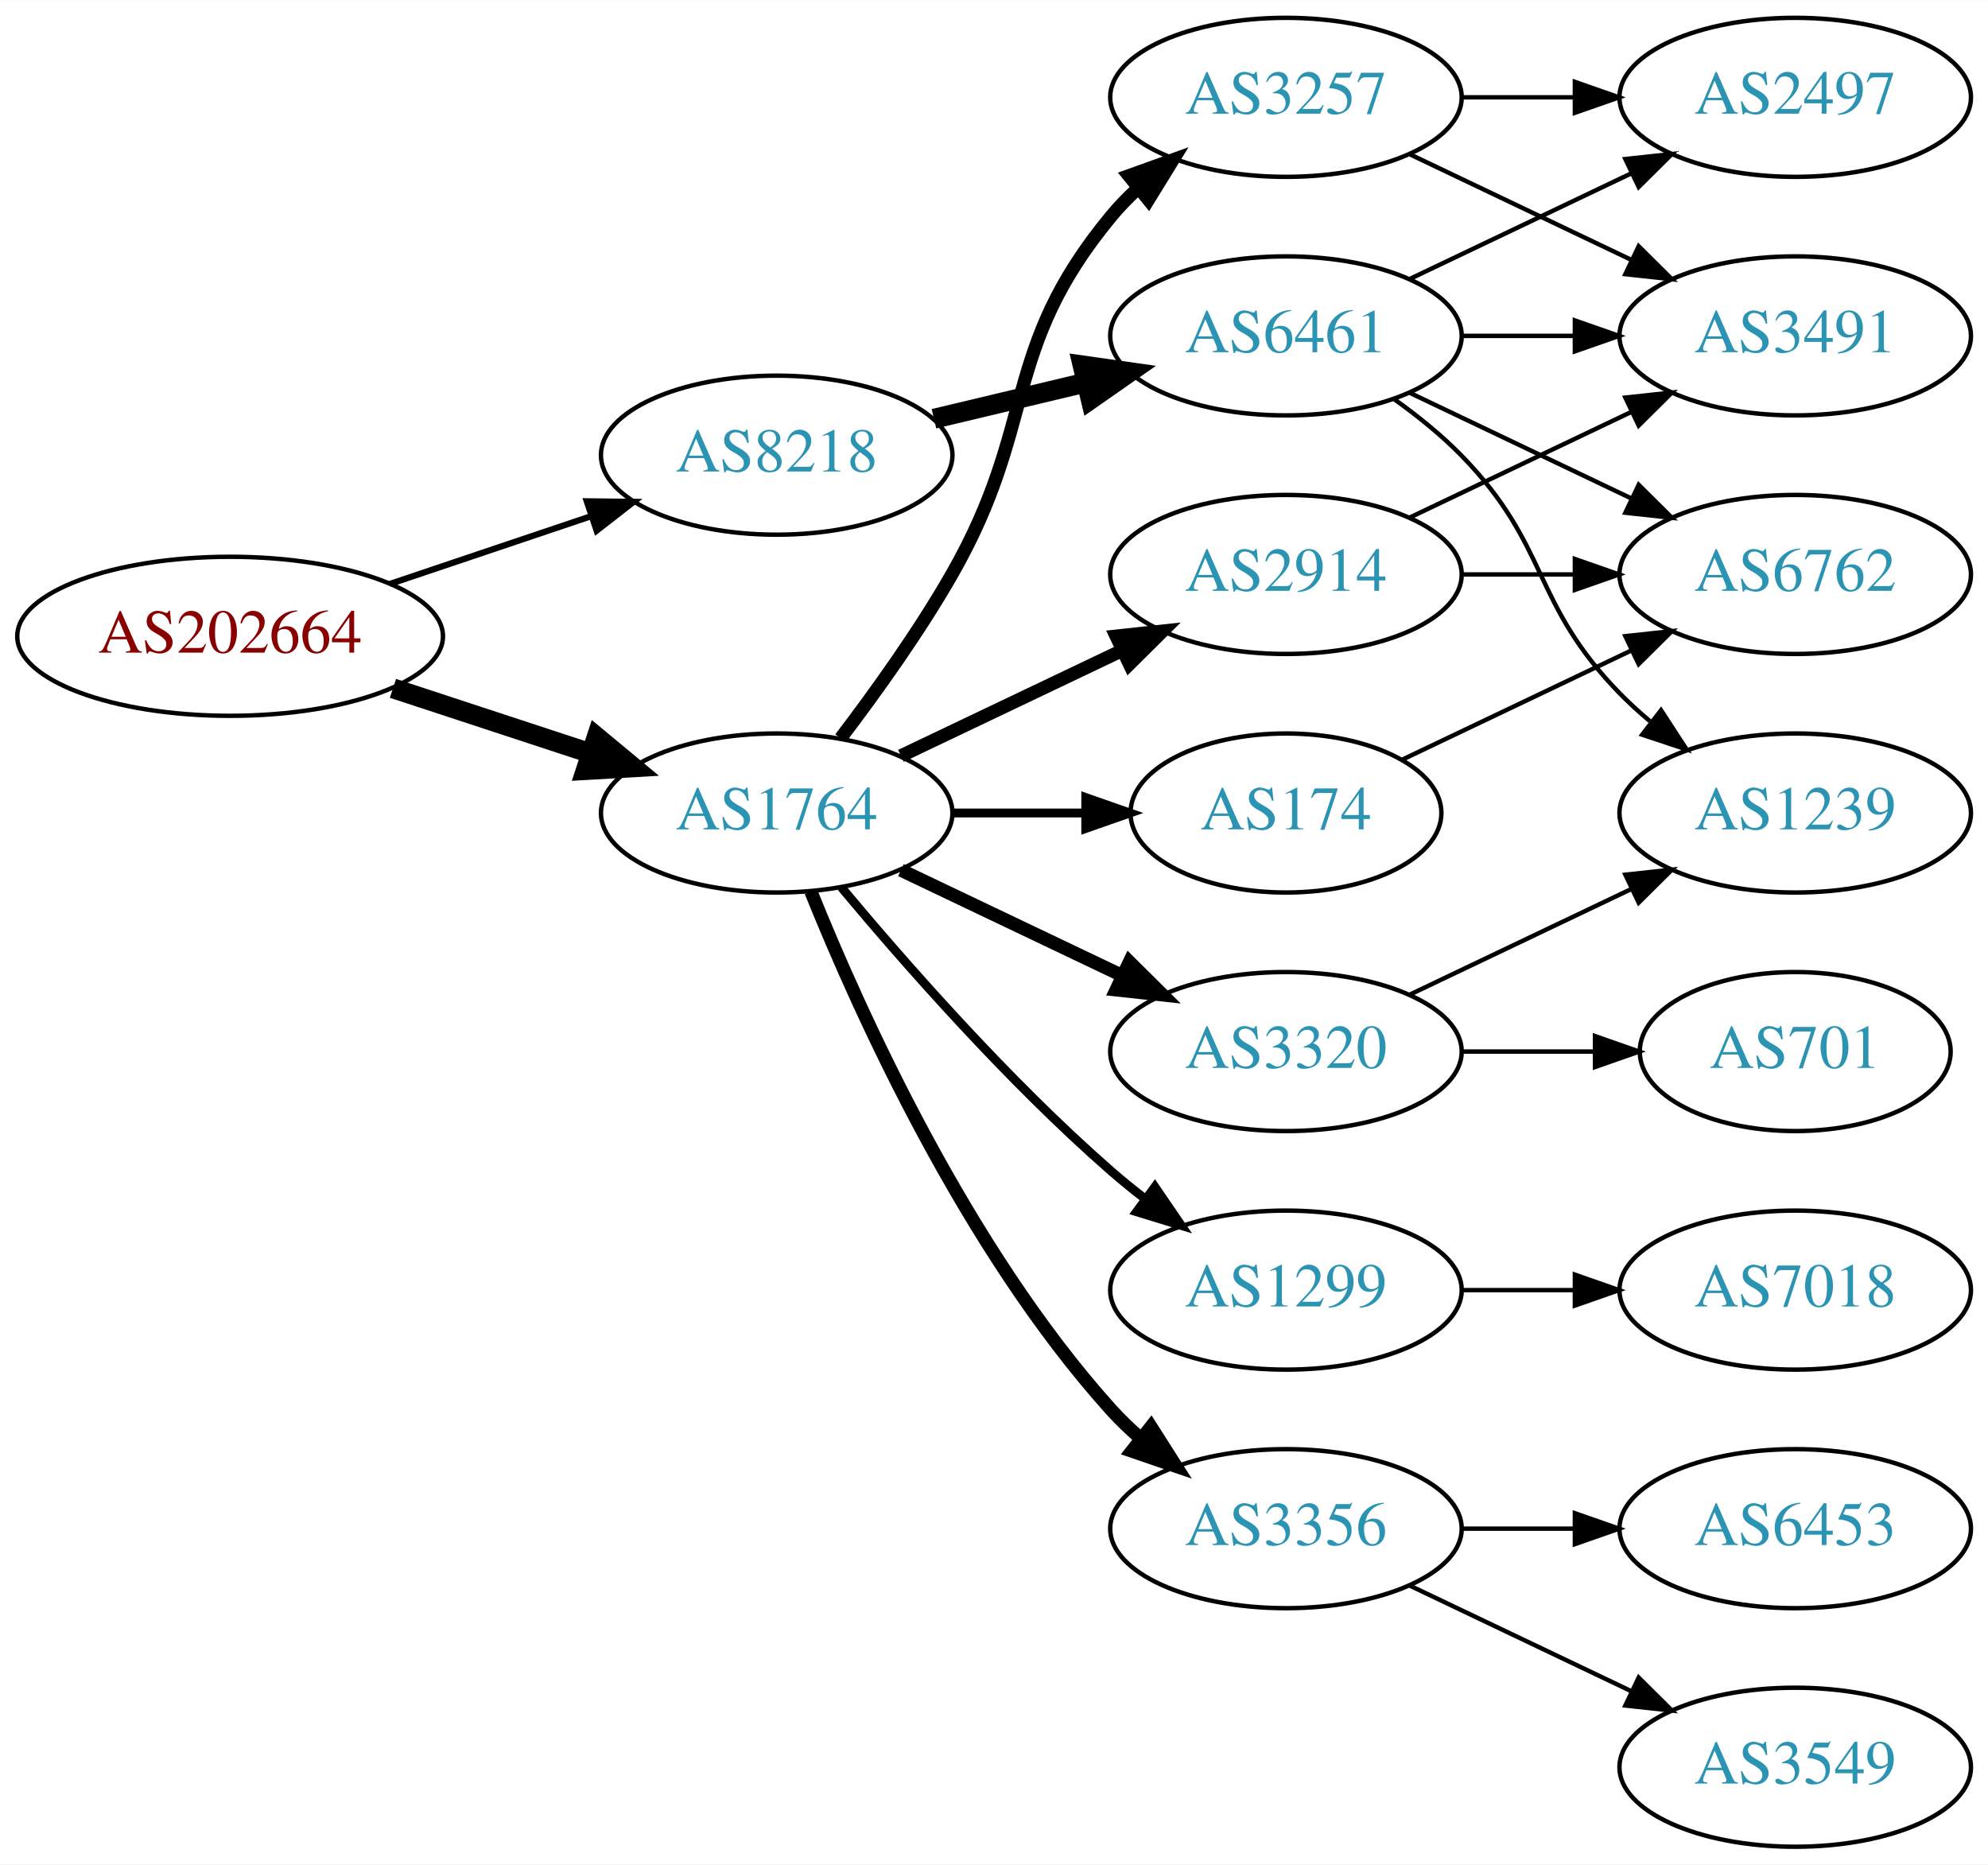
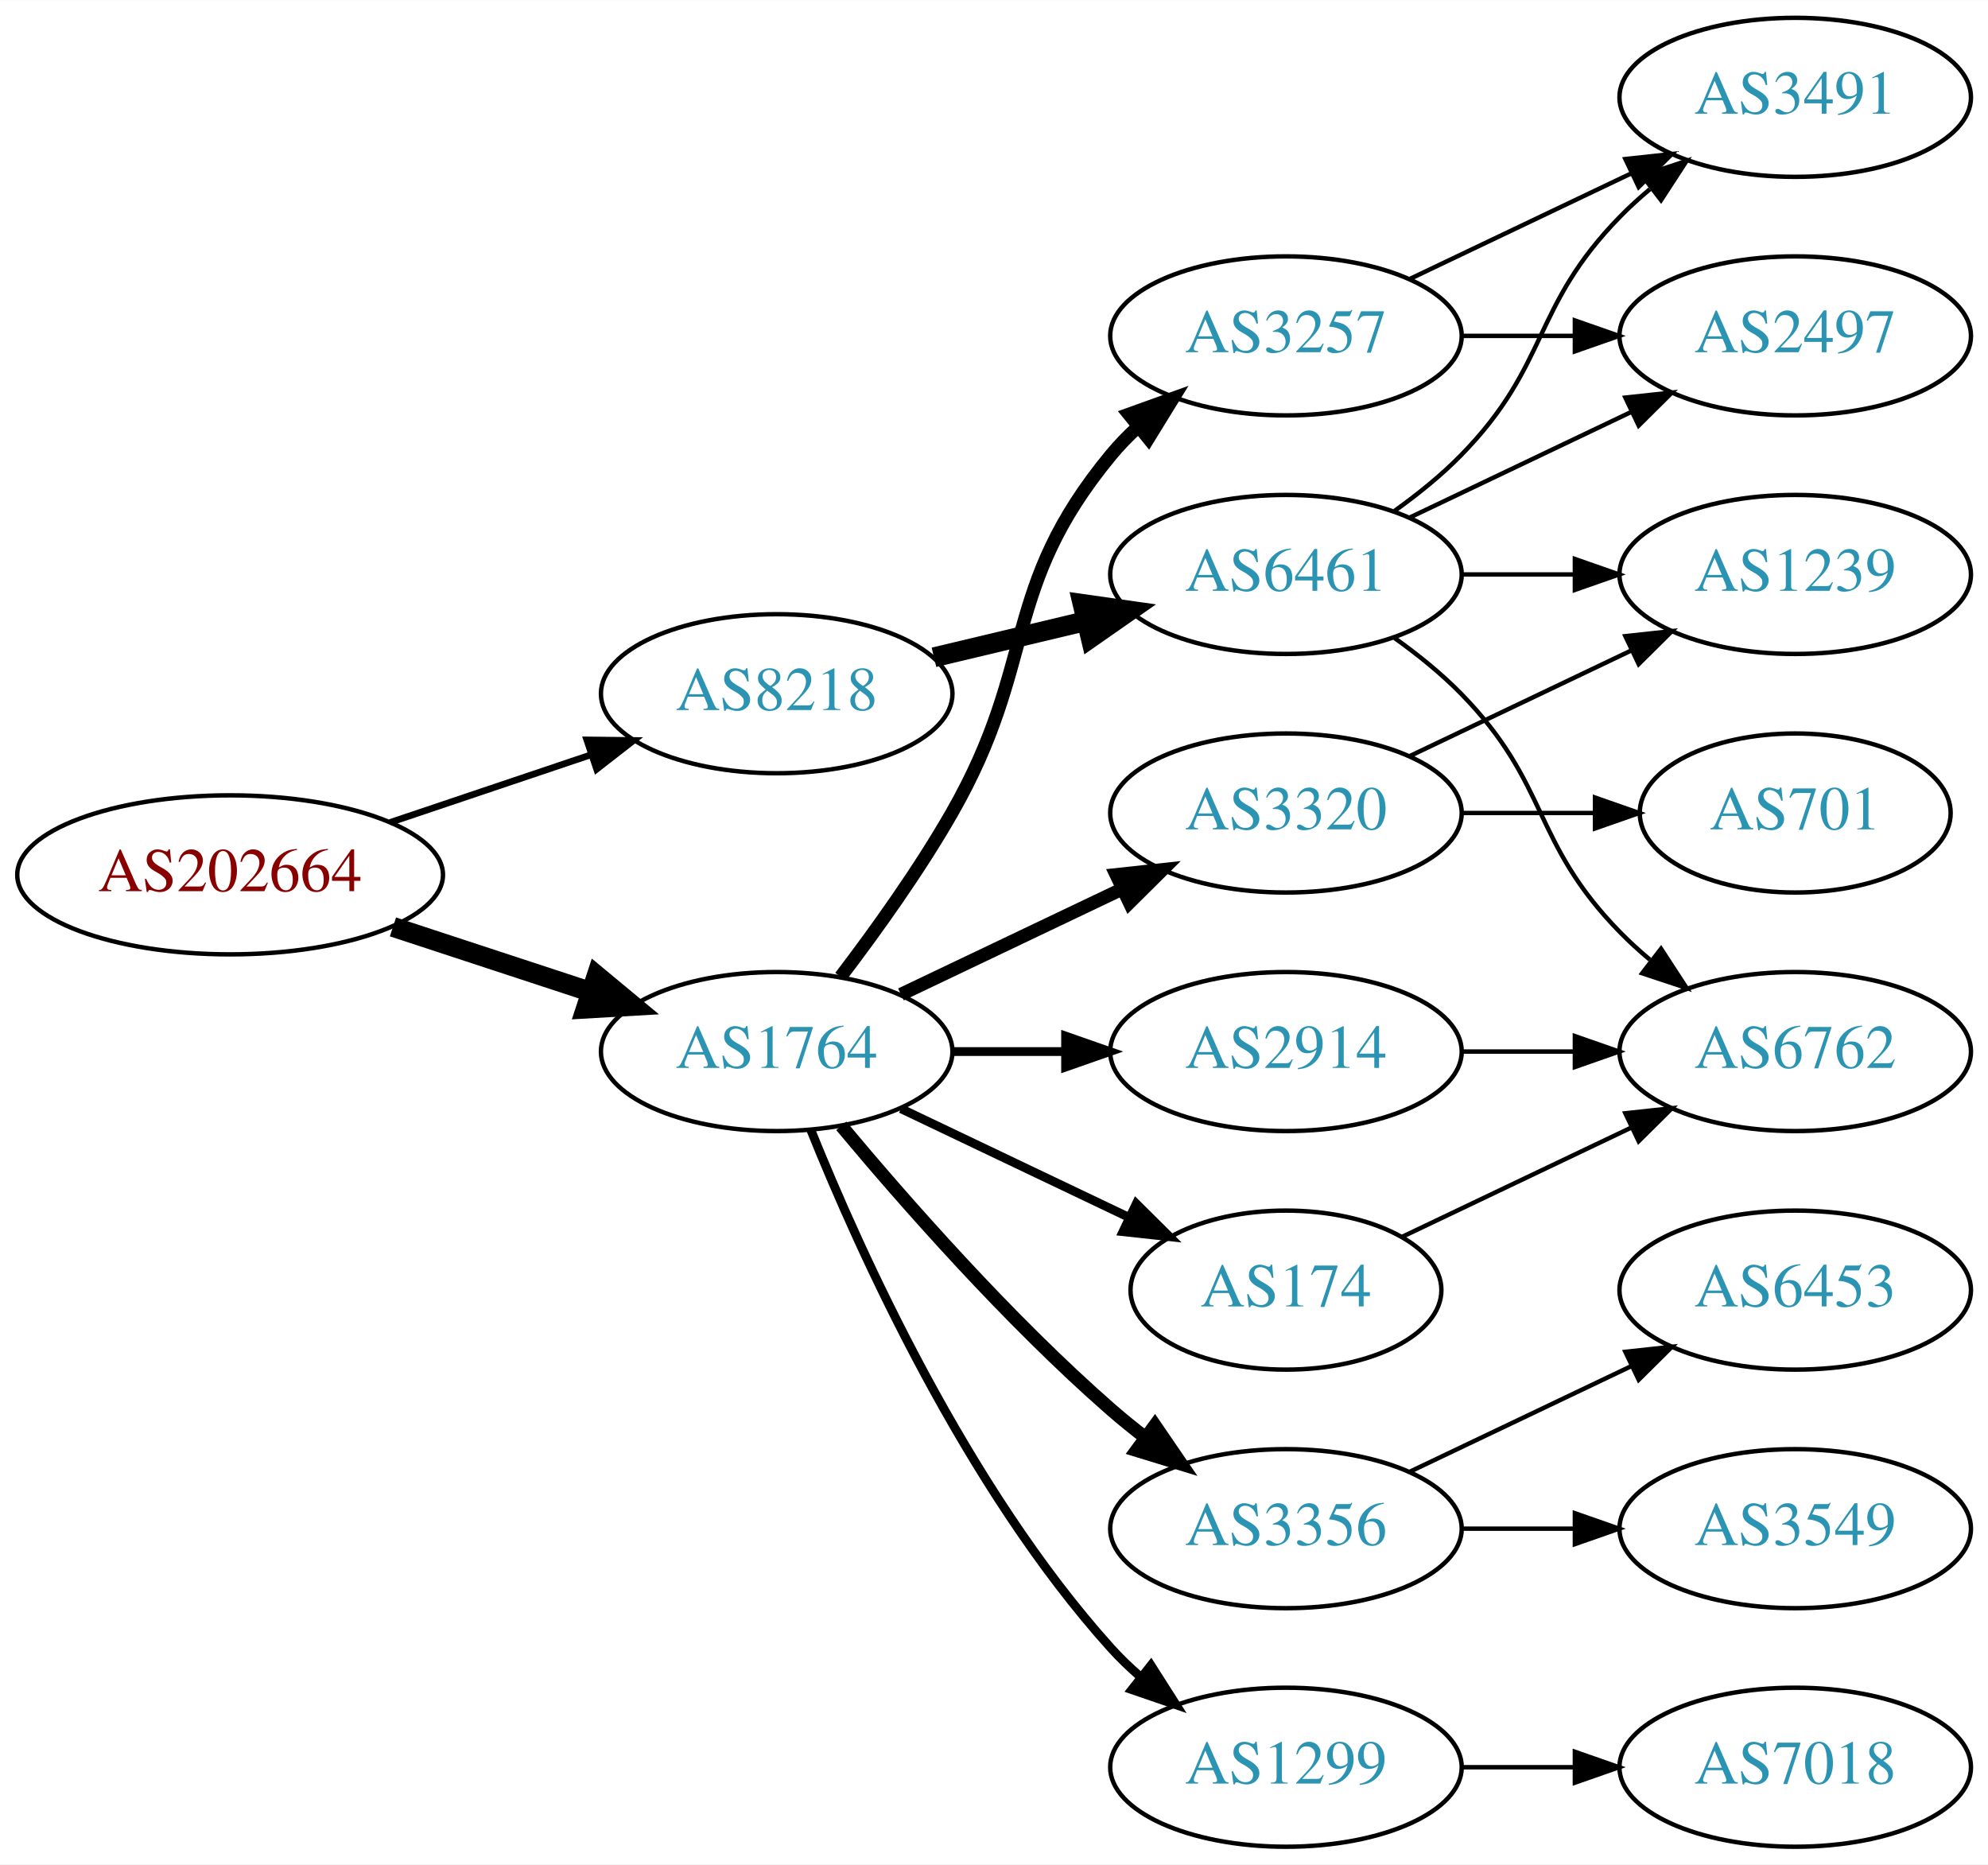
<svg xmlns="http://www.w3.org/2000/svg" xmlns:xlink="http://www.w3.org/1999/xlink" width="450pt" height="422pt" viewBox="0.00 0.00 450.07 422.00">
  <g id="graph0" class="graph" transform="scale(1 1) rotate(0) translate(4 418)">
    <polygon fill="white" stroke="none" points="-4,4 -4,-418 446.07,-418 446.07,4 -4,4" />
    <g id="node1" class="node">
      <g id="a_node1">
        <a xlink:href="/asn/202664" xlink:title="AS202664 ~ AS Jumper GmbH [AT]">
-           <ellipse fill="#ffffff" stroke="black" cx="48.096" cy="-274" rx="48.192" ry="18" />
-           <text text-anchor="middle" x="48.096" y="-270.3" font-family="Times,serif" font-size="14.00" fill="#880000">AS202664</text>
+           <ellipse fill="#ffffff" stroke="black" cx="48.096" cy="-220" rx="48.192" ry="18" />
+           <text text-anchor="middle" x="48.096" y="-216.3" font-family="Times,serif" font-size="14.00" fill="#880000">AS202664</text>
        </a>
      </g>
    </g>
    <g id="node2" class="node">
      <g id="a_node2">
        <a xlink:href="/asn/1764" xlink:title="AS1764 ~ NEXTLAYER-AS [AT]">
-           <ellipse fill="#ffffff" stroke="black" cx="171.838" cy="-234" rx="39.794" ry="18" />
-           <text text-anchor="middle" x="171.838" y="-230.3" font-family="Times,serif" font-size="14.00" fill="#2c94b3">AS1764</text>
+           <ellipse fill="#ffffff" stroke="black" cx="171.838" cy="-180" rx="39.794" ry="18" />
+           <text text-anchor="middle" x="171.838" y="-176.3" font-family="Times,serif" font-size="14.00" fill="#2c94b3">AS1764</text>
        </a>
      </g>
    </g>
    <g id="edge1" class="edge">
-       <path fill="none" stroke="black" stroke-width="4.5" d="M84.964,-262.215C98.983,-257.609 115.143,-252.299 129.637,-247.537" />
-       <polygon fill="black" stroke="black" stroke-width="4.5" points="131.086,-251.206 139.358,-244.343 128.628,-243.724 131.086,-251.206" />
+       <path fill="none" stroke="black" stroke-width="4.5" d="M84.964,-208.215C98.983,-203.609 115.143,-198.299 129.637,-193.537" />
+       <polygon fill="black" stroke="black" stroke-width="4.5" points="131.086,-197.206 139.358,-190.343 128.628,-189.724 131.086,-197.206" />
    </g>
    <g id="node3" class="node">
      <g id="a_node3">
        <a xlink:href="/asn/8218" xlink:title="AS8218 ~ legacy Neotelecoms [FR]">
-           <ellipse fill="#ffffff" stroke="black" cx="171.838" cy="-315" rx="39.794" ry="18" />
-           <text text-anchor="middle" x="171.838" y="-311.3" font-family="Times,serif" font-size="14.00" fill="#2c94b3">AS8218</text>
+           <ellipse fill="#ffffff" stroke="black" cx="171.838" cy="-261" rx="39.794" ry="18" />
+           <text text-anchor="middle" x="171.838" y="-257.3" font-family="Times,serif" font-size="14.00" fill="#2c94b3">AS8218</text>
        </a>
      </g>
    </g>
    <g id="edge2" class="edge">
-       <path fill="none" stroke="black" stroke-width="1.406" d="M84.309,-285.859C98.459,-290.624 114.874,-296.152 129.578,-301.105" />
-       <polygon fill="black" stroke="black" stroke-width="1.406" points="128.843,-304.55 139.437,-304.425 131.077,-297.916 128.843,-304.55" />
+       <path fill="none" stroke="black" stroke-width="1.5" d="M84.309,-231.859C98.459,-236.624 114.874,-242.152 129.578,-247.105" />
+       <polygon fill="black" stroke="black" stroke-width="1.5" points="128.843,-250.55 139.437,-250.425 131.077,-243.916 128.843,-250.55" />
    </g>
    <g id="node4" class="node">
      <g id="a_node4">
        <a xlink:href="/asn/3257" xlink:title="AS3257 ~ GTT [DE]">
-           <ellipse fill="#ffffff" stroke="black" cx="287.131" cy="-396" rx="39.794" ry="18" />
-           <text text-anchor="middle" x="287.131" y="-392.3" font-family="Times,serif" font-size="14.00" fill="#2c94b3">AS3257</text>
+           <ellipse fill="#ffffff" stroke="black" cx="287.131" cy="-342" rx="39.794" ry="18" />
+           <text text-anchor="middle" x="287.131" y="-338.3" font-family="Times,serif" font-size="14.00" fill="#2c94b3">AS3257</text>
        </a>
      </g>
    </g>
    <g id="edge3" class="edge">
-       <path fill="none" stroke="black" stroke-width="3" d="M186.299,-250.913C194.192,-261.27 204.042,-274.992 211.484,-288 231.049,-322.194 222.42,-338.606 247.484,-369 249.34,-371.25 251.427,-373.396 253.646,-375.424" />
-       <polygon fill="black" stroke="black" stroke-width="3" points="251.581,-378.256 261.55,-381.844 255.994,-372.823 251.581,-378.256" />
+       <path fill="none" stroke="black" stroke-width="3" d="M186.299,-196.913C194.192,-207.27 204.042,-220.992 211.484,-234 231.049,-268.194 222.42,-284.606 247.484,-315 249.34,-317.25 251.427,-319.396 253.646,-321.424" />
+       <polygon fill="black" stroke="black" stroke-width="3" points="251.581,-324.256 261.55,-327.844 255.994,-318.823 251.581,-324.256" />
    </g>
    <g id="node5" class="node">
      <g id="a_node5">
-         <a xlink:href="/asn/174" xlink:title="AS174 ~ Cogent Communications [US]">
-           <ellipse fill="#ffffff" stroke="black" cx="287.131" cy="-234" rx="35.194" ry="18" />
-           <text text-anchor="middle" x="287.131" y="-230.3" font-family="Times,serif" font-size="14.00" fill="#2c94b3">AS174</text>
-         </a>
-       </g>
-     </g>
-     <g id="edge4" class="edge">
-       <path fill="none" stroke="black" stroke-width="2" d="M211.51,-234C221.215,-234 231.706,-234 241.669,-234" />
-       <polygon fill="black" stroke="black" stroke-width="2" points="241.805,-237.5 251.805,-234 241.805,-230.5 241.805,-237.5" />
-     </g>
-     <g id="node6" class="node">
-       <g id="a_node6">
-         <a xlink:href="/asn/2914" xlink:title="AS2914 ~ NTT America, Inc. [US]">
-           <ellipse fill="#ffffff" stroke="black" cx="287.131" cy="-288" rx="39.794" ry="18" />
-           <text text-anchor="middle" x="287.131" y="-284.3" font-family="Times,serif" font-size="14.00" fill="#2c94b3">AS2914</text>
-         </a>
-       </g>
-     </g>
-     <g id="edge5" class="edge">
-       <path fill="none" stroke="black" stroke-width="3" d="M199.974,-246.934C214.968,-254.081 233.789,-263.052 250.013,-270.785" />
-       <polygon fill="black" stroke="black" stroke-width="3" points="248.683,-274.028 259.216,-275.171 251.695,-267.709 248.683,-274.028" />
-     </g>
-     <g id="node7" class="node">
-       <g id="a_node7">
-         <a xlink:href="/asn/3320" xlink:title="AS3320 ~ DTAG [DE]">
-           <ellipse fill="#ffffff" stroke="black" cx="287.131" cy="-180" rx="39.794" ry="18" />
-           <text text-anchor="middle" x="287.131" y="-176.3" font-family="Times,serif" font-size="14.00" fill="#2c94b3">AS3320</text>
-         </a>
-       </g>
-     </g>
-     <g id="edge6" class="edge">
-       <path fill="none" stroke="black" stroke-width="3" d="M199.974,-221.066C214.968,-213.919 233.789,-204.948 250.013,-197.215" />
-       <polygon fill="black" stroke="black" stroke-width="3" points="251.695,-200.291 259.216,-192.829 248.683,-193.972 251.695,-200.291" />
-     </g>
-     <g id="node8" class="node">
-       <g id="a_node8">
        <a xlink:href="/asn/3356" xlink:title="AS3356 ~ Level 3 Parent, LLC [US]">
          <ellipse fill="#ffffff" stroke="black" cx="287.131" cy="-72" rx="39.794" ry="18" />
          <text text-anchor="middle" x="287.131" y="-68.3" font-family="Times,serif" font-size="14.00" fill="#2c94b3">AS3356</text>
        </a>
      </g>
    </g>
+     <g id="edge4" class="edge">
+       <path fill="none" stroke="black" stroke-width="3" d="M186.468,-163.183C200.751,-146.071 224.297,-119.255 247.484,-99 249.95,-96.846 252.589,-94.706 255.286,-92.628" />
+       <polygon fill="black" stroke="black" stroke-width="3" points="257.459,-95.375 263.44,-86.63 253.311,-89.736 257.459,-95.375" />
+     </g>
+     <g id="node6" class="node">
+       <g id="a_node6">
+         <a xlink:href="/asn/3320" xlink:title="AS3320 ~ DTAG [DE]">
+           <ellipse fill="#ffffff" stroke="black" cx="287.131" cy="-234" rx="39.794" ry="18" />
+           <text text-anchor="middle" x="287.131" y="-230.3" font-family="Times,serif" font-size="14.00" fill="#2c94b3">AS3320</text>
+         </a>
+       </g>
+     </g>
+     <g id="edge5" class="edge">
+       <path fill="none" stroke="black" stroke-width="3" d="M199.974,-192.934C214.968,-200.081 233.789,-209.052 250.013,-216.785" />
+       <polygon fill="black" stroke="black" stroke-width="3" points="248.683,-220.028 259.216,-221.171 251.695,-213.709 248.683,-220.028" />
+     </g>
+     <g id="node7" class="node">
+       <g id="a_node7">
+         <a xlink:href="/asn/1299" xlink:title="AS1299 ~ Telia Carrier [EU]">
+           <ellipse fill="#ffffff" stroke="black" cx="287.131" cy="-18" rx="39.794" ry="18" />
+           <text text-anchor="middle" x="287.131" y="-14.3" font-family="Times,serif" font-size="14.00" fill="#2c94b3">AS1299</text>
+         </a>
+       </g>
+     </g>
+     <g id="edge6" class="edge">
+       <path fill="none" stroke="black" stroke-width="2" d="M179.586,-162.213C190.637,-134.757 214.69,-81.422 247.484,-45 249.487,-42.776 251.706,-40.637 254.038,-38.603" />
+       <polygon fill="black" stroke="black" stroke-width="2" points="256.569,-41.065 262.257,-32.127 252.236,-35.567 256.569,-41.065" />
+     </g>
+     <g id="node8" class="node">
+       <g id="a_node8">
+         <a xlink:href="/asn/2914" xlink:title="AS2914 ~ NTT America, Inc. [US]">
+           <ellipse fill="#ffffff" stroke="black" cx="287.131" cy="-180" rx="39.794" ry="18" />
+           <text text-anchor="middle" x="287.131" y="-176.3" font-family="Times,serif" font-size="14.00" fill="#2c94b3">AS2914</text>
+         </a>
+       </g>
+     </g>
    <g id="edge7" class="edge">
-       <path fill="none" stroke="black" stroke-width="3" d="M179.586,-216.213C190.637,-188.757 214.69,-135.422 247.484,-99 249.487,-96.776 251.706,-94.637 254.038,-92.603" />
-       <polygon fill="black" stroke="black" stroke-width="3" points="256.569,-95.065 262.257,-86.127 252.236,-89.567 256.569,-95.065" />
+       <path fill="none" stroke="black" stroke-width="2" d="M211.51,-180C219.713,-180 228.477,-180 237.009,-180" />
+       <polygon fill="black" stroke="black" stroke-width="2" points="237.248,-183.5 247.248,-180 237.248,-176.5 237.248,-183.5" />
    </g>
    <g id="node9" class="node">
      <g id="a_node9">
-         <a xlink:href="/asn/1299" xlink:title="AS1299 ~ Telia Carrier [EU]">
-           <ellipse fill="#ffffff" stroke="black" cx="287.131" cy="-126" rx="39.794" ry="18" />
-           <text text-anchor="middle" x="287.131" y="-122.3" font-family="Times,serif" font-size="14.00" fill="#2c94b3">AS1299</text>
+         <a xlink:href="/asn/174" xlink:title="AS174 ~ Cogent Communications [US]">
+           <ellipse fill="#ffffff" stroke="black" cx="287.131" cy="-126" rx="35.194" ry="18" />
+           <text text-anchor="middle" x="287.131" y="-122.3" font-family="Times,serif" font-size="14.00" fill="#2c94b3">AS174</text>
        </a>
      </g>
    </g>
    <g id="edge8" class="edge">
-       <path fill="none" stroke="black" stroke-width="2" d="M186.468,-217.183C200.751,-200.071 224.297,-173.255 247.484,-153 249.95,-150.846 252.589,-148.706 255.286,-146.628" />
-       <polygon fill="black" stroke="black" stroke-width="2" points="257.459,-149.375 263.44,-140.63 253.311,-143.736 257.459,-149.375" />
+       <path fill="none" stroke="black" stroke-width="2" d="M199.974,-167.066C215.406,-159.71 234.892,-150.423 251.427,-142.541" />
+       <polygon fill="black" stroke="black" stroke-width="2" points="253.247,-145.551 260.769,-138.089 250.236,-139.232 253.247,-145.551" />
    </g>
    <g id="node18" class="node">
      <g id="a_node18">
        <a xlink:href="/asn/6461" xlink:title="AS6461 ~ Zayo Bandwidth [US]">
-           <ellipse fill="#ffffff" stroke="black" cx="287.131" cy="-342" rx="39.794" ry="18" />
-           <text text-anchor="middle" x="287.131" y="-338.3" font-family="Times,serif" font-size="14.00" fill="#2c94b3">AS6461</text>
-         </a>
-       </g>
-     </g>
-     <g id="edge19" class="edge">
-       <path fill="none" stroke="black" stroke-width="4.5" d="M207.445,-323.248C218.316,-325.838 230.471,-328.735 241.913,-331.462" />
-       <polygon fill="black" stroke="black" stroke-width="4.5" points="241.095,-335.315 251.736,-333.803 242.921,-327.654 241.095,-335.315" />
+           <ellipse fill="#ffffff" stroke="black" cx="287.131" cy="-288" rx="39.794" ry="18" />
+           <text text-anchor="middle" x="287.131" y="-284.3" font-family="Times,serif" font-size="14.00" fill="#2c94b3">AS6461</text>
+         </a>
+       </g>
+     </g>
+     <g id="edge18" class="edge">
+       <path fill="none" stroke="black" stroke-width="4.5" d="M207.445,-269.248C218.316,-271.838 230.471,-274.735 241.913,-277.462" />
+       <polygon fill="black" stroke="black" stroke-width="4.5" points="241.095,-281.315 251.736,-279.803 242.921,-273.654 241.095,-281.315" />
+     </g>
+     <g id="node16" class="node">
+       <g id="a_node16">
+         <a xlink:href="/asn/3491" xlink:title="AS3491 ~ PCCW Global, Inc. [US]">
+           <ellipse fill="#ffffff" stroke="black" cx="402.424" cy="-396" rx="39.794" ry="18" />
+           <text text-anchor="middle" x="402.424" y="-392.3" font-family="Times,serif" font-size="14.00" fill="#2c94b3">AS3491</text>
+         </a>
+       </g>
+     </g>
+     <g id="edge15" class="edge">
+       <path fill="none" stroke="black" d="M315.267,-354.934C330.261,-362.081 349.082,-371.052 365.306,-378.785" />
+       <polygon fill="black" stroke="black" points="363.976,-382.028 374.509,-383.171 366.988,-375.709 363.976,-382.028" />
+     </g>
+     <g id="node17" class="node">
+       <g id="a_node17">
+         <a xlink:href="/asn/2497" xlink:title="AS2497 ~ Internet Initiative Japan Inc. [JP]">
+           <ellipse fill="#ffffff" stroke="black" cx="402.424" cy="-342" rx="39.794" ry="18" />
+           <text text-anchor="middle" x="402.424" y="-338.3" font-family="Times,serif" font-size="14.00" fill="#2c94b3">AS2497</text>
+         </a>
+       </g>
+     </g>
+     <g id="edge16" class="edge">
+       <path fill="none" stroke="black" d="M326.803,-342C335.006,-342 343.77,-342 352.302,-342" />
+       <polygon fill="black" stroke="black" points="352.541,-345.5 362.541,-342 352.541,-338.5 352.541,-345.5" />
    </g>
    <g id="node10" class="node">
      <g id="a_node10">
-         <a xlink:href="/asn/2497" xlink:title="AS2497 ~ Internet Initiative Japan Inc. [JP]">
-           <ellipse fill="#ffffff" stroke="black" cx="402.424" cy="-396" rx="39.794" ry="18" />
-           <text text-anchor="middle" x="402.424" y="-392.3" font-family="Times,serif" font-size="14.00" fill="#2c94b3">AS2497</text>
+         <a xlink:href="/asn/6453" xlink:title="AS6453 ~ TATA COMMUNICATIONS (AMERICA) INC [US]">
+           <ellipse fill="#ffffff" stroke="black" cx="402.424" cy="-126" rx="39.794" ry="18" />
+           <text text-anchor="middle" x="402.424" y="-122.3" font-family="Times,serif" font-size="14.00" fill="#2c94b3">AS6453</text>
        </a>
      </g>
    </g>
    <g id="edge9" class="edge">
-       <path fill="none" stroke="black" d="M326.803,-396C335.006,-396 343.77,-396 352.302,-396" />
-       <polygon fill="black" stroke="black" points="352.541,-399.5 362.541,-396 352.541,-392.5 352.541,-399.5" />
+       <path fill="none" stroke="black" d="M315.267,-84.934C330.261,-92.081 349.082,-101.052 365.306,-108.785" />
+       <polygon fill="black" stroke="black" points="363.976,-112.028 374.509,-113.171 366.988,-105.709 363.976,-112.028" />
    </g>
    <g id="node11" class="node">
      <g id="a_node11">
-         <a xlink:href="/asn/3491" xlink:title="AS3491 ~ PCCW Global, Inc. [US]">
-           <ellipse fill="#ffffff" stroke="black" cx="402.424" cy="-342" rx="39.794" ry="18" />
-           <text text-anchor="middle" x="402.424" y="-338.3" font-family="Times,serif" font-size="14.00" fill="#2c94b3">AS3491</text>
+         <a xlink:href="/asn/3549" xlink:title="AS3549 ~ Level 3 Parent, LLC [US]">
+           <ellipse fill="#ffffff" stroke="black" cx="402.424" cy="-72" rx="39.794" ry="18" />
+           <text text-anchor="middle" x="402.424" y="-68.3" font-family="Times,serif" font-size="14.00" fill="#2c94b3">AS3549</text>
        </a>
      </g>
    </g>
    <g id="edge10" class="edge">
-       <path fill="none" stroke="black" d="M315.267,-383.066C330.261,-375.919 349.082,-366.948 365.306,-359.215" />
-       <polygon fill="black" stroke="black" points="366.988,-362.291 374.509,-354.829 363.976,-355.972 366.988,-362.291" />
+       <path fill="none" stroke="black" d="M326.803,-72C335.006,-72 343.77,-72 352.302,-72" />
+       <polygon fill="black" stroke="black" points="352.541,-75.5 362.541,-72 352.541,-68.5 352.541,-75.5" />
    </g>
    <g id="node12" class="node">
      <g id="a_node12">
-         <a xlink:href="/asn/6762" xlink:title="AS6762 ~ TELECOM ITALIA SPARKLE S.p.A. [IT]">
-           <ellipse fill="#ffffff" stroke="black" cx="402.424" cy="-288" rx="39.794" ry="18" />
-           <text text-anchor="middle" x="402.424" y="-284.3" font-family="Times,serif" font-size="14.00" fill="#2c94b3">AS6762</text>
-         </a>
-       </g>
-     </g>
-     <g id="edge18" class="edge">
-       <path fill="none" stroke="black" d="M313.556,-246.119C328.859,-253.413 348.582,-262.814 365.464,-270.86" />
-       <polygon fill="black" stroke="black" points="363.971,-274.026 374.504,-275.169 366.983,-267.707 363.971,-274.026" />
+         <a xlink:href="/asn/701" xlink:title="AS701 ~ UUNET [US]">
+           <ellipse fill="#ffffff" stroke="black" cx="402.424" cy="-234" rx="35.194" ry="18" />
+           <text text-anchor="middle" x="402.424" y="-230.3" font-family="Times,serif" font-size="14.00" fill="#2c94b3">AS701</text>
+         </a>
+       </g>
    </g>
    <g id="edge11" class="edge">
-       <path fill="none" stroke="black" d="M315.267,-300.934C330.261,-308.081 349.082,-317.052 365.306,-324.785" />
-       <polygon fill="black" stroke="black" points="363.976,-328.028 374.509,-329.171 366.988,-321.709 363.976,-328.028" />
-     </g>
-     <g id="edge12" class="edge">
-       <path fill="none" stroke="black" d="M326.803,-288C335.006,-288 343.77,-288 352.302,-288" />
-       <polygon fill="black" stroke="black" points="352.541,-291.5 362.541,-288 352.541,-284.5 352.541,-291.5" />
+       <path fill="none" stroke="black" d="M326.803,-234C336.508,-234 346.999,-234 356.962,-234" />
+       <polygon fill="black" stroke="black" points="357.098,-237.5 367.098,-234 357.098,-230.5 357.098,-237.5" />
    </g>
    <g id="node13" class="node">
      <g id="a_node13">
        <a xlink:href="/asn/1239" xlink:title="AS1239 ~ Sprint [US]">
-           <ellipse fill="#ffffff" stroke="black" cx="402.424" cy="-234" rx="39.794" ry="18" />
-           <text text-anchor="middle" x="402.424" y="-230.3" font-family="Times,serif" font-size="14.00" fill="#2c94b3">AS1239</text>
-         </a>
-       </g>
-     </g>
-     <g id="edge13" class="edge">
-       <path fill="none" stroke="black" d="M315.267,-192.934C330.261,-200.081 349.082,-209.052 365.306,-216.785" />
-       <polygon fill="black" stroke="black" points="363.976,-220.028 374.509,-221.171 366.988,-213.709 363.976,-220.028" />
+           <ellipse fill="#ffffff" stroke="black" cx="402.424" cy="-288" rx="39.794" ry="18" />
+           <text text-anchor="middle" x="402.424" y="-284.3" font-family="Times,serif" font-size="14.00" fill="#2c94b3">AS1239</text>
+         </a>
+       </g>
+     </g>
+     <g id="edge12" class="edge">
+       <path fill="none" stroke="black" d="M315.267,-246.934C330.261,-254.081 349.082,-263.052 365.306,-270.785" />
+       <polygon fill="black" stroke="black" points="363.976,-274.028 374.509,-275.171 366.988,-267.709 363.976,-274.028" />
    </g>
    <g id="node14" class="node">
      <g id="a_node14">
-         <a xlink:href="/asn/701" xlink:title="AS701 ~ UUNET [US]">
-           <ellipse fill="#ffffff" stroke="black" cx="402.424" cy="-180" rx="35.194" ry="18" />
-           <text text-anchor="middle" x="402.424" y="-176.3" font-family="Times,serif" font-size="14.00" fill="#2c94b3">AS701</text>
-         </a>
-       </g>
-     </g>
-     <g id="edge14" class="edge">
-       <path fill="none" stroke="black" d="M326.803,-180C336.508,-180 346.999,-180 356.962,-180" />
-       <polygon fill="black" stroke="black" points="357.098,-183.5 367.098,-180 357.098,-176.5 357.098,-183.5" />
+         <a xlink:href="/asn/7018" xlink:title="AS7018 ~ AT&amp;T Services, Inc. [US]">
+           <ellipse fill="#ffffff" stroke="black" cx="402.424" cy="-18" rx="39.794" ry="18" />
+           <text text-anchor="middle" x="402.424" y="-14.3" font-family="Times,serif" font-size="14.00" fill="#2c94b3">AS7018</text>
+         </a>
+       </g>
+     </g>
+     <g id="edge13" class="edge">
+       <path fill="none" stroke="black" d="M326.803,-18C335.006,-18 343.77,-18 352.302,-18" />
+       <polygon fill="black" stroke="black" points="352.541,-21.5 362.541,-18 352.541,-14.5 352.541,-21.5" />
    </g>
    <g id="node15" class="node">
      <g id="a_node15">
-         <a xlink:href="/asn/6453" xlink:title="AS6453 ~ TATA COMMUNICATIONS (AMERICA) INC [US]">
-           <ellipse fill="#ffffff" stroke="black" cx="402.424" cy="-72" rx="39.794" ry="18" />
-           <text text-anchor="middle" x="402.424" y="-68.3" font-family="Times,serif" font-size="14.00" fill="#2c94b3">AS6453</text>
-         </a>
-       </g>
-     </g>
-     <g id="edge15" class="edge">
-       <path fill="none" stroke="black" d="M326.803,-72C335.006,-72 343.77,-72 352.302,-72" />
-       <polygon fill="black" stroke="black" points="352.541,-75.5 362.541,-72 352.541,-68.5 352.541,-75.5" />
-     </g>
-     <g id="node16" class="node">
-       <g id="a_node16">
-         <a xlink:href="/asn/3549" xlink:title="AS3549 ~ Level 3 Parent, LLC [US]">
-           <ellipse fill="#ffffff" stroke="black" cx="402.424" cy="-18" rx="39.794" ry="18" />
-           <text text-anchor="middle" x="402.424" y="-14.3" font-family="Times,serif" font-size="14.00" fill="#2c94b3">AS3549</text>
-         </a>
-       </g>
-     </g>
-     <g id="edge16" class="edge">
-       <path fill="none" stroke="black" d="M315.267,-59.066C330.261,-51.919 349.082,-42.948 365.306,-35.215" />
-       <polygon fill="black" stroke="black" points="366.988,-38.291 374.509,-30.829 363.976,-31.972 366.988,-38.291" />
-     </g>
-     <g id="node17" class="node">
-       <g id="a_node17">
-         <a xlink:href="/asn/7018" xlink:title="AS7018 ~ AT&amp;T Services, Inc. [US]">
-           <ellipse fill="#ffffff" stroke="black" cx="402.424" cy="-126" rx="39.794" ry="18" />
-           <text text-anchor="middle" x="402.424" y="-122.3" font-family="Times,serif" font-size="14.00" fill="#2c94b3">AS7018</text>
-         </a>
-       </g>
+         <a xlink:href="/asn/6762" xlink:title="AS6762 ~ TELECOM ITALIA SPARKLE S.p.A. [IT]">
+           <ellipse fill="#ffffff" stroke="black" cx="402.424" cy="-180" rx="39.794" ry="18" />
+           <text text-anchor="middle" x="402.424" y="-176.3" font-family="Times,serif" font-size="14.00" fill="#2c94b3">AS6762</text>
+         </a>
+       </g>
+     </g>
+     <g id="edge14" class="edge">
+       <path fill="none" stroke="black" d="M326.803,-180C335.006,-180 343.77,-180 352.302,-180" />
+       <polygon fill="black" stroke="black" points="352.541,-183.5 362.541,-180 352.541,-176.5 352.541,-183.5" />
    </g>
    <g id="edge17" class="edge">
-       <path fill="none" stroke="black" d="M326.803,-126C335.006,-126 343.77,-126 352.302,-126" />
-       <polygon fill="black" stroke="black" points="352.541,-129.5 362.541,-126 352.541,-122.5 352.541,-129.5" />
+       <path fill="none" stroke="black" d="M313.556,-138.119C328.859,-145.413 348.582,-154.814 365.464,-162.86" />
+       <polygon fill="black" stroke="black" points="363.971,-166.026 374.504,-167.169 366.983,-159.707 363.971,-166.026" />
+     </g>
+     <g id="edge22" class="edge">
+       <path fill="none" stroke="black" d="M326.803,-288C335.006,-288 343.77,-288 352.302,-288" />
+       <polygon fill="black" stroke="black" points="352.541,-291.5 362.541,-288 352.541,-284.5 352.541,-291.5" />
+     </g>
+     <g id="edge19" class="edge">
+       <path fill="none" stroke="black" d="M311.725,-273.611C316.981,-269.852 322.313,-265.563 326.777,-261 346.95,-240.383 342.605,-227.617 362.777,-207 364.87,-204.861 367.154,-202.782 369.53,-200.79" />
+       <polygon fill="black" stroke="black" points="372.049,-203.268 377.83,-194.389 367.774,-197.725 372.049,-203.268" />
    </g>
    <g id="edge21" class="edge">
-       <path fill="none" stroke="black" d="M315.267,-354.934C330.261,-362.081 349.082,-371.052 365.306,-378.785" />
-       <polygon fill="black" stroke="black" points="363.976,-382.028 374.509,-383.171 366.988,-375.709 363.976,-382.028" />
+       <path fill="none" stroke="black" d="M311.725,-302.389C316.981,-306.148 322.313,-310.437 326.777,-315 346.95,-335.617 342.605,-348.383 362.777,-369 364.87,-371.139 367.154,-373.218 369.53,-375.21" />
+       <polygon fill="black" stroke="black" points="367.774,-378.275 377.83,-381.611 372.049,-372.732 367.774,-378.275" />
    </g>
    <g id="edge20" class="edge">
-       <path fill="none" stroke="black" d="M326.803,-342C335.006,-342 343.77,-342 352.302,-342" />
-       <polygon fill="black" stroke="black" points="352.541,-345.5 362.541,-342 352.541,-338.5 352.541,-345.5" />
-     </g>
-     <g id="edge23" class="edge">
-       <path fill="none" stroke="black" d="M315.267,-329.066C330.261,-321.919 349.082,-312.948 365.306,-305.215" />
-       <polygon fill="black" stroke="black" points="366.988,-308.291 374.509,-300.829 363.976,-301.972 366.988,-308.291" />
-     </g>
-     <g id="edge22" class="edge">
-       <path fill="none" stroke="black" d="M311.725,-327.611C316.981,-323.852 322.313,-319.563 326.777,-315 346.95,-294.383 342.605,-281.617 362.777,-261 364.87,-258.861 367.154,-256.782 369.53,-254.79" />
-       <polygon fill="black" stroke="black" points="372.049,-257.268 377.83,-248.389 367.774,-251.725 372.049,-257.268" />
+       <path fill="none" stroke="black" d="M315.267,-300.934C330.261,-308.081 349.082,-317.052 365.306,-324.785" />
+       <polygon fill="black" stroke="black" points="363.976,-328.028 374.509,-329.171 366.988,-321.709 363.976,-328.028" />
    </g>
  </g>
</svg>
